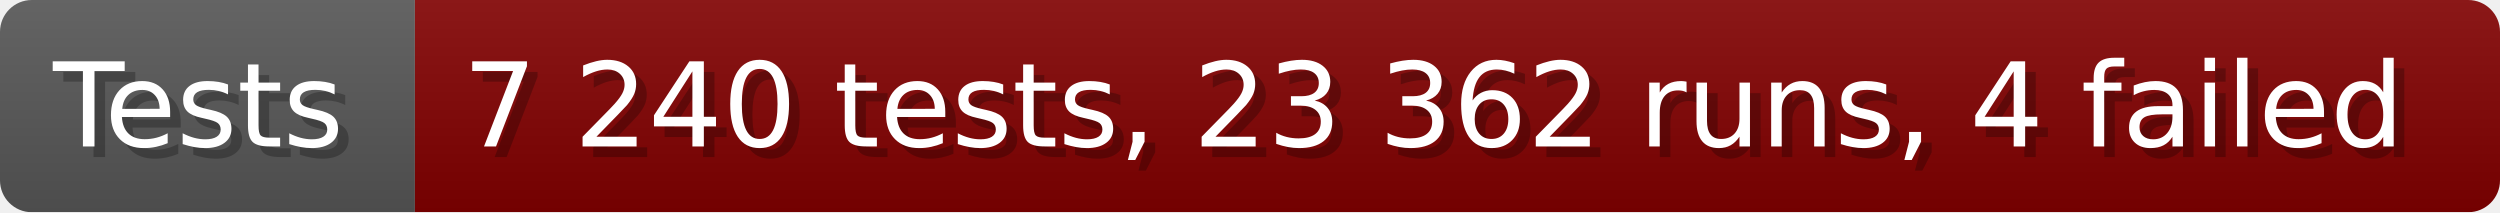
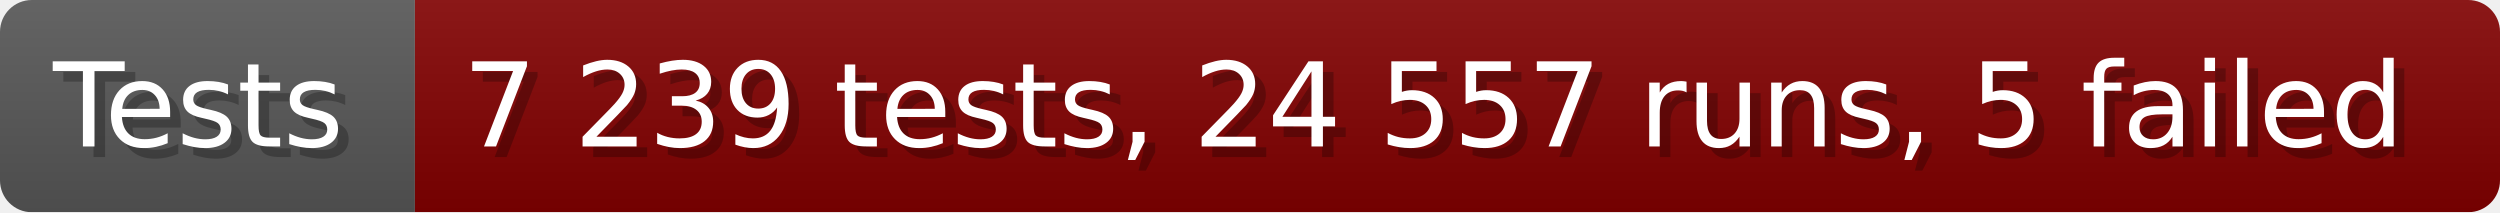
- <svg xmlns="http://www.w3.org/2000/svg" width="235.6" height="20" viewBox="0 0 2356 200" role="img" aria-label="Tests: 7 240 tests, 23 362 runs, 4 failed">
+ <svg xmlns="http://www.w3.org/2000/svg" width="235.6" height="20" viewBox="0 0 2356 200" role="img" aria-label="Tests: 7 239 tests, 24 557 runs, 5 failed">
  <linearGradient id="a" x2="0" y2="100%">
    <stop offset="0" stop-opacity=".1" stop-color="#EEE" />
    <stop offset="1" stop-opacity=".1" />
  </linearGradient>
  <mask id="m">
    <rect width="2356" height="200" rx="30" fill="#FFF" />
  </mask>
  <g mask="url(#m)">
    <rect width="391" height="200" fill="#555" />
    <rect width="1965" height="200" fill="#800000" x="391" />
    <rect width="2356" height="200" fill="url(#a)" />
  </g>
  <g aria-hidden="true" fill="#fff" text-anchor="start" font-family="Verdana,DejaVu Sans,sans-serif" font-size="110">
    <text x="60" y="148" textLength="291" fill="#000" opacity="0.25">Tests</text>
    <text x="50" y="138" textLength="291">Tests</text>
-     <text x="446" y="148" textLength="1865" fill="#000" opacity="0.25">7 240 tests, 23 362 runs, 4 failed</text>
-     <text x="436" y="138" textLength="1865">7 240 tests, 23 362 runs, 4 failed</text>
+     <text x="446" y="148" textLength="1865" fill="#000" opacity="0.25">7 239 tests, 24 557 runs, 5 failed</text>
+     <text x="436" y="138" textLength="1865">7 239 tests, 24 557 runs, 5 failed</text>
  </g>
</svg>
